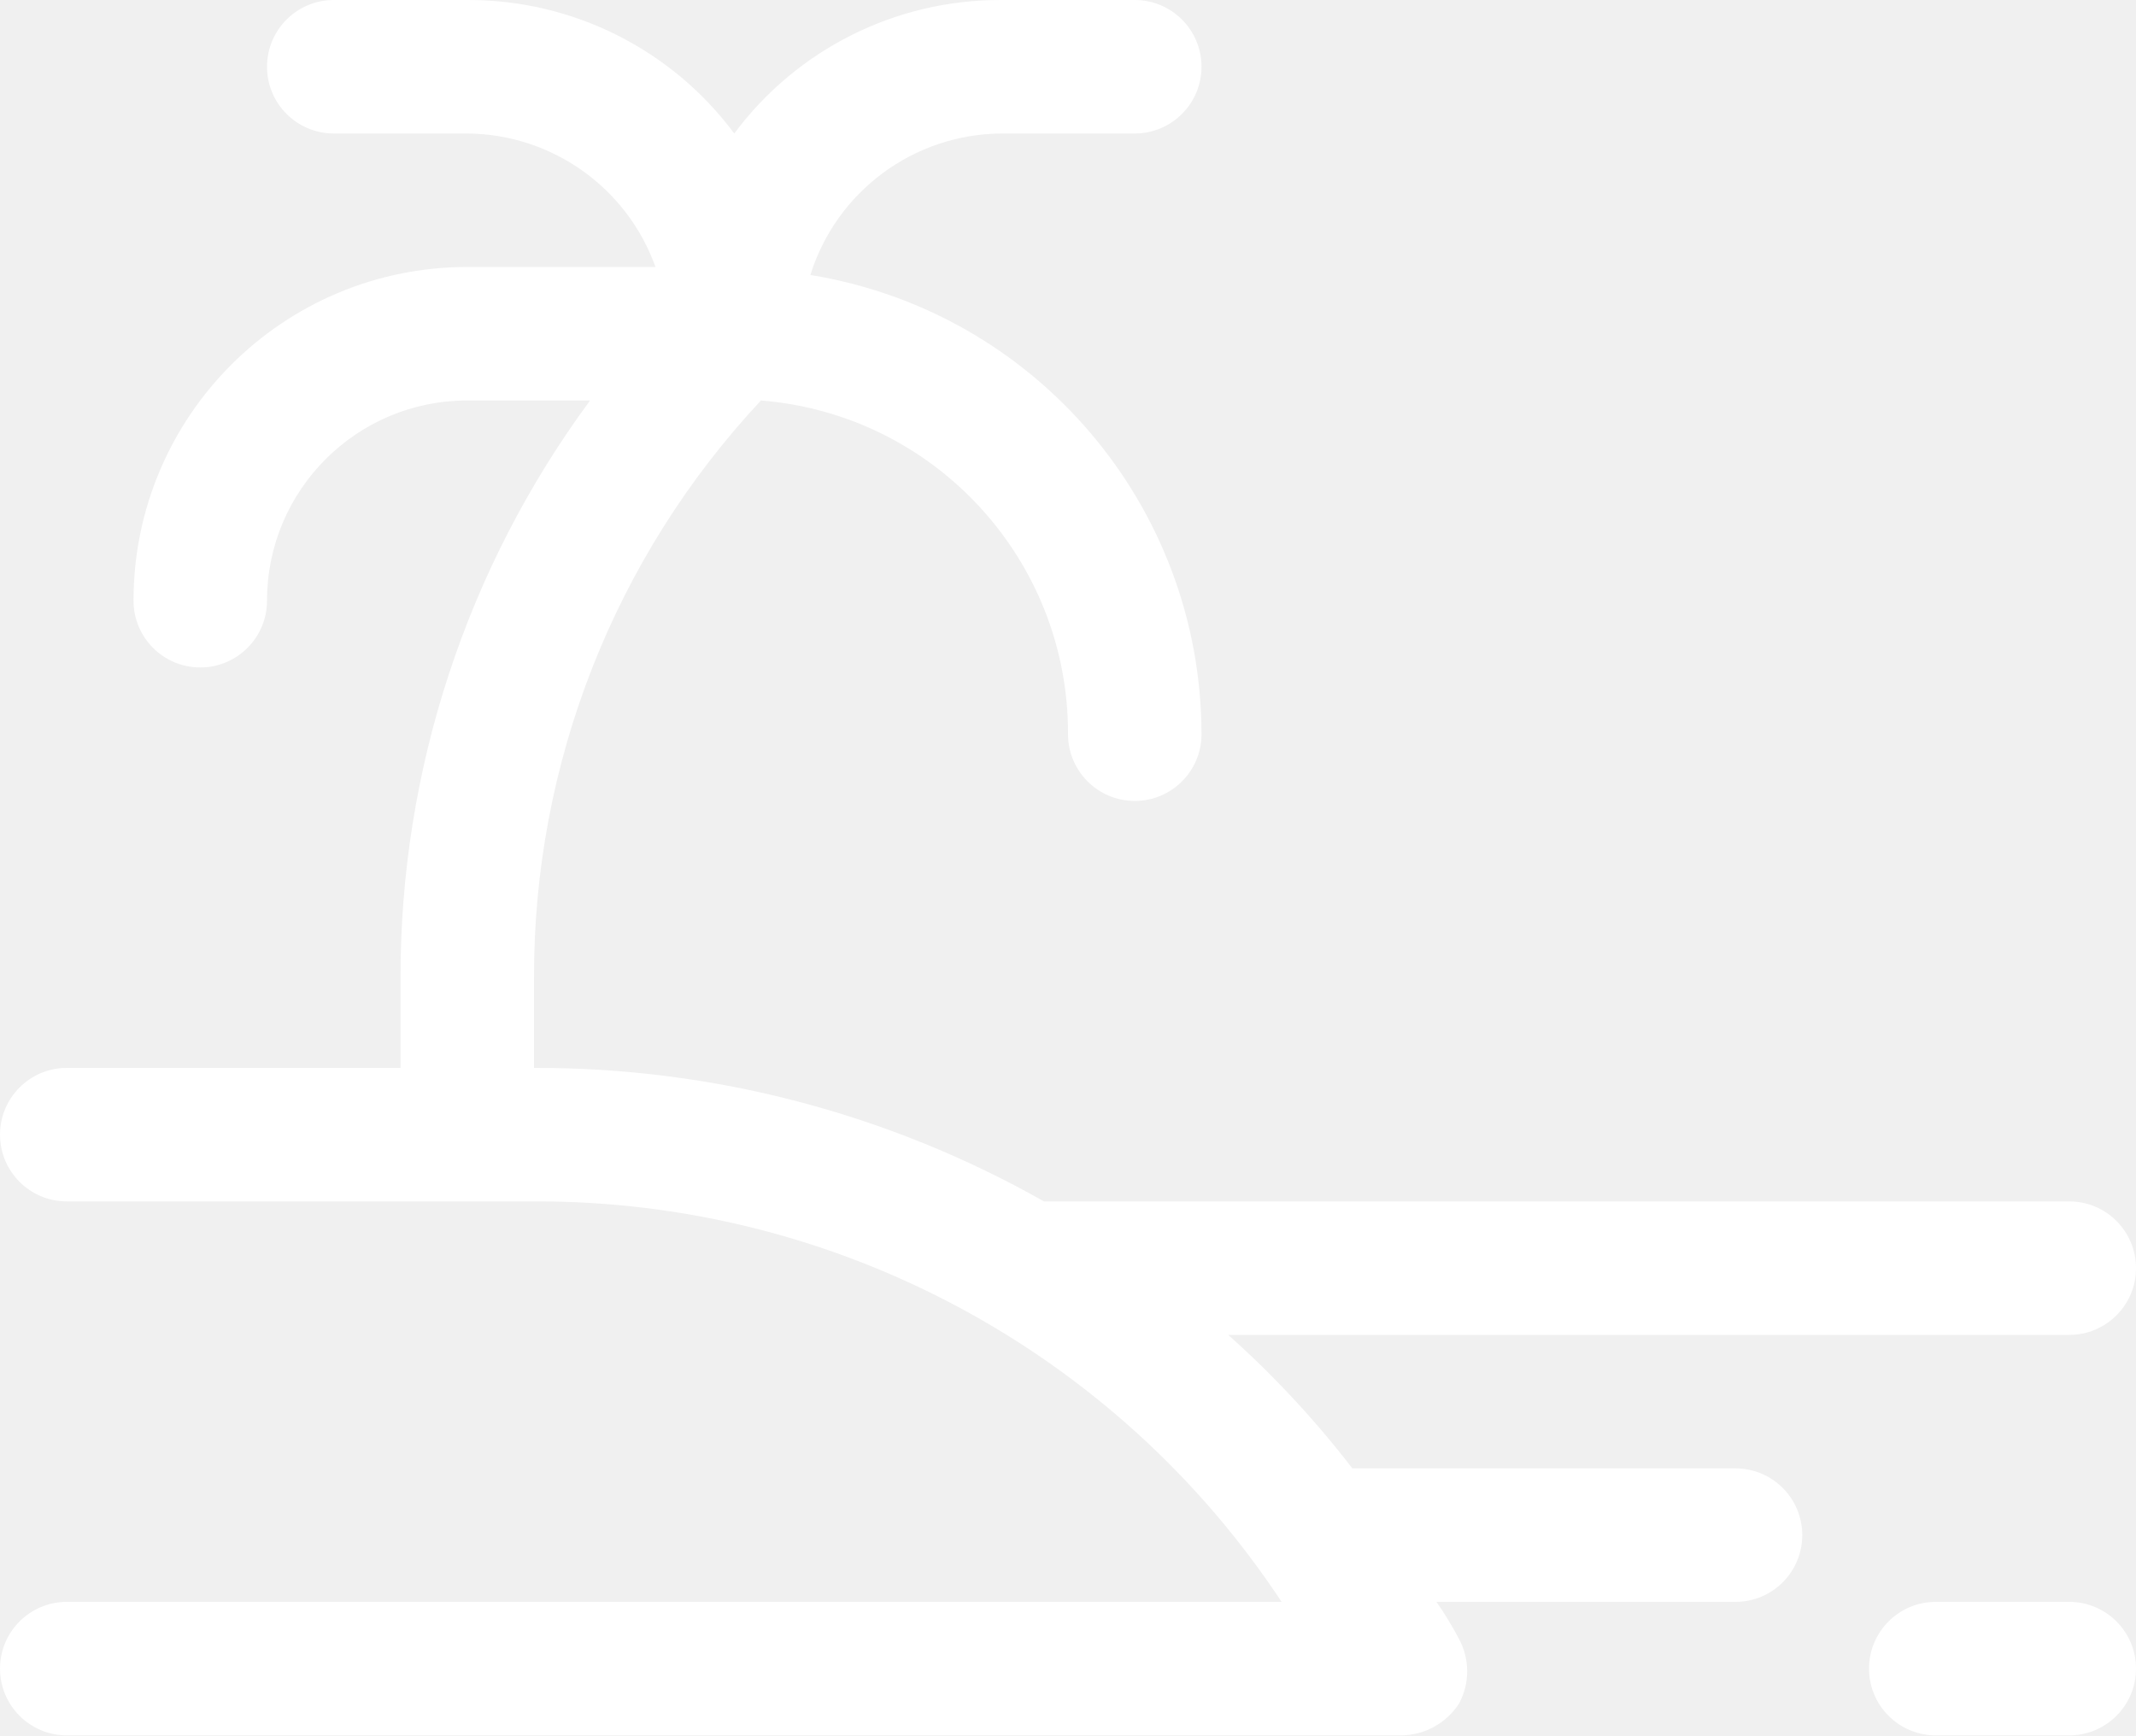
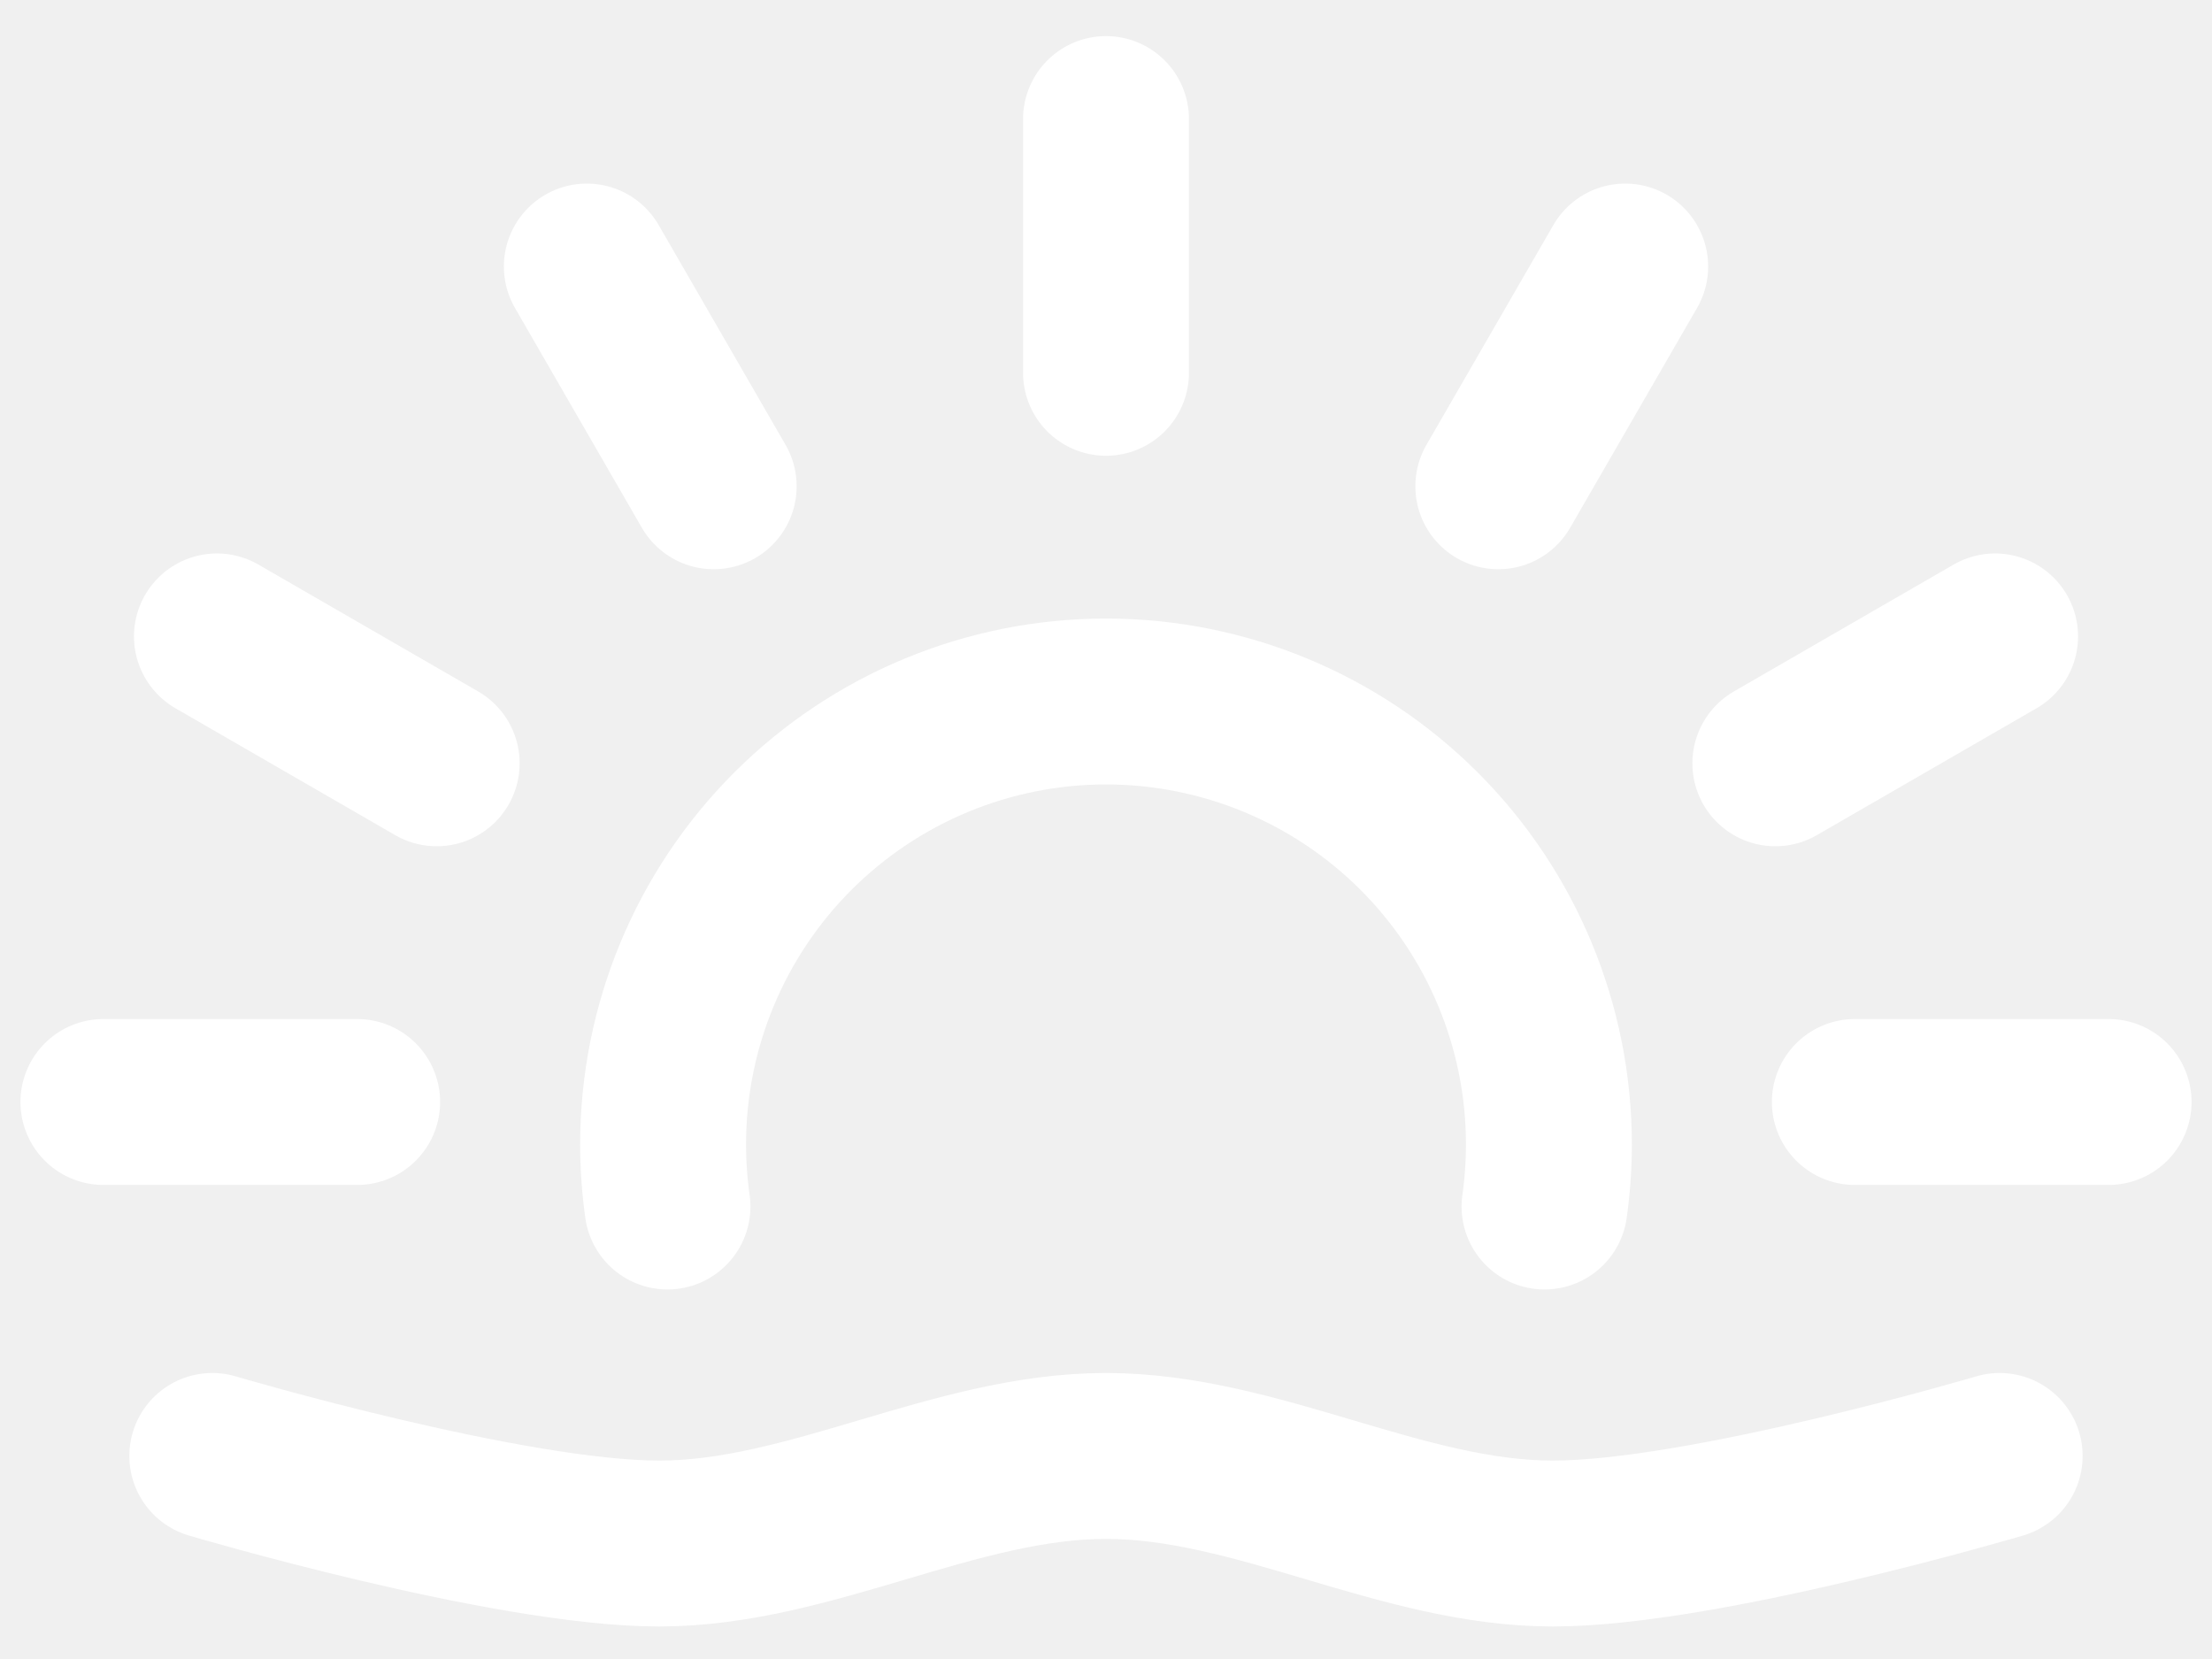
- <svg xmlns="http://www.w3.org/2000/svg" id="svg10" version="1.1" y="0px" x="0px" viewBox="0 0 19.692 16" fill="#009688" width="123.077" height="100">
-   <defs id="defs14" />
-   <g style="fill:#ffffff" transform="matrix(1.230767,0,0,1.230767,0,-1.230742)" id="g8" data-name="18">
-     <path style="fill:#ffffff" id="path4" d="M 13,12 H 10.13 A 7.35,7.35 0 0 0 9.2,11 h 6.3 a 0.5,0.5 0 0 0 0,-1 H 7.82 A 7.71,7.71 0 0 0 4,9 V 9 8.33 A 6.31,6.31 0 0 1 5.7,4 2.5,2.5 0 0 1 8,6.5 0.5,0.5 0 0 0 9,6.5 3.49,3.49 0 0 0 6.07,3.06 1.51,1.51 0 0 1 7.5,2 h 1 a 0.5,0.5 0 0 0 0,-1 h -1 a 2.48,2.48 0 0 0 -2,1 2.48,2.48 0 0 0 -2,-1 h -1 a 0.5,0.5 0 0 0 0,1 h 1 A 1.51,1.51 0 0 1 4.91,3 H 3.5 A 2.5,2.5 0 0 0 1,5.5 0.5,0.5 0 0 0 2,5.5 1.5,1.5 0 0 1 3.5,4 H 4.42 A 7.27,7.27 0 0 0 3,8.33 V 9 H 0.5 a 0.5,0.5 0 0 0 0,1 H 4 a 6.68,6.68 0 0 1 5.6,3 H 0.5 a 0.5,0.5 0 0 0 0,1 h 10 a 0.52,0.52 0 0 0 0.43,-0.24 0.51,0.51 0 0 0 0,-0.48 A 2.61,2.61 0 0 0 10.76,13 H 13 a 0.5,0.5 0 0 0 0,-1 z" />
-     <path style="fill:#ffffff" id="path6" d="m 15.5,13 h -1 a 0.5,0.5 0 0 0 0,1 h 1 a 0.5,0.5 0 0 0 0,-1 z" />
+ <svg xmlns="http://www.w3.org/2000/svg" width="100" height="75" viewBox="0 0 100 75" version="1.1" id="svg8">
+   <defs id="defs2" />
+   <g id="layer1" transform="translate(-1257.714,-201.4731)">
+     <g transform="matrix(0.9974794,0,0,0.9974794,3.296262,1.341353)" id="g962">
+       <path style="fill:none;stroke:#ffffff;stroke-width:7.519;stroke-linecap:round;stroke-linejoin:round;stroke-miterlimit:4;stroke-dasharray:none;paint-order:markers stroke fill;stop-color:#000000" d="m 1327.589,255.319 c 0.132,-0.933 0.198,-1.873 0.198,-2.815 0,-5.324 -2.115,-10.43 -5.879,-14.194 -3.765,-3.765 -8.87,-5.879 -14.194,-5.879 -5.324,1e-5 -10.43,2.115 -14.194,5.879 -3.764,3.765 -5.879,8.87 -5.879,14.194 0,0.942 0.066,1.883 0.198,2.815" id="path832" />
+       <path style="fill:none;stroke:#ffffff;stroke-width:7.519;stroke-linecap:round;stroke-linejoin:round;stroke-miterlimit:4;stroke-dasharray:none;stroke-opacity:1" d="m 1267.209,266.624 c 0,0 13.411,3.97 20.252,3.97 6.842,0 13.411,-3.97 20.252,-3.97 6.842,0 13.411,3.97 20.252,3.97 6.842,0 20.252,-3.97 20.252,-3.97" id="path834" />
+       <path style="font-variation-settings:normal;vector-effect:none;fill:none;fill-opacity:1;stroke:#ffffff;stroke-width:7.519;stroke-linecap:round;stroke-linejoin:round;stroke-miterlimit:4;stroke-dasharray:none;stroke-dashoffset:0;stroke-opacity:1;stop-color:#000000" d="m 1307.714,206.033 v 11.501" id="path870" />
+       <path style="font-variation-settings:normal;vector-effect:none;fill:none;fill-opacity:1;stroke:#ffffff;stroke-width:7.519;stroke-linecap:round;stroke-linejoin:round;stroke-miterlimit:4;stroke-dasharray:none;stroke-dashoffset:0;stroke-opacity:1;stop-color:#000000" d="m 1273.775,250.582 h -11.501" id="path888" />
+       <path id="path890" d="m 1277.379,235.232 -9.96,-5.751" style="font-variation-settings:normal;vector-effect:none;fill:none;fill-opacity:1;stroke:#ffffff;stroke-width:7.519;stroke-linecap:round;stroke-linejoin:round;stroke-miterlimit:4;stroke-dasharray:none;stroke-dashoffset:0;stroke-opacity:1;stop-color:#000000" />
+       <path style="font-variation-settings:normal;vector-effect:none;fill:none;fill-opacity:1;stroke:#ffffff;stroke-width:7.519;stroke-linecap:round;stroke-linejoin:round;stroke-miterlimit:4;stroke-dasharray:none;stroke-dashoffset:0;stroke-opacity:1;stop-color:#000000" d="m 1289.934,222.677 -5.75,-9.96" id="path892" />
+       <path id="path902" d="m 1341.653,250.582 h 11.501" style="font-variation-settings:normal;vector-effect:none;fill:none;fill-opacity:1;stroke:#ffffff;stroke-width:7.519;stroke-linecap:round;stroke-linejoin:round;stroke-miterlimit:4;stroke-dasharray:none;stroke-dashoffset:0;stroke-opacity:1;stop-color:#000000" />
+       <path style="font-variation-settings:normal;vector-effect:none;fill:none;fill-opacity:1;stroke:#ffffff;stroke-width:7.519;stroke-linecap:round;stroke-linejoin:round;stroke-miterlimit:4;stroke-dasharray:none;stroke-dashoffset:0;stroke-opacity:1;stop-color:#000000" d="m 1338.05,235.232 9.96,-5.751" id="path904" />
+       <path id="path906" d="m 1325.494,222.677 5.751,-9.96" style="font-variation-settings:normal;vector-effect:none;fill:none;fill-opacity:1;stroke:#ffffff;stroke-width:7.519;stroke-linecap:round;stroke-linejoin:round;stroke-miterlimit:4;stroke-dasharray:none;stroke-dashoffset:0;stroke-opacity:1;stop-color:#000000" />
+     </g>
  </g>
</svg>
